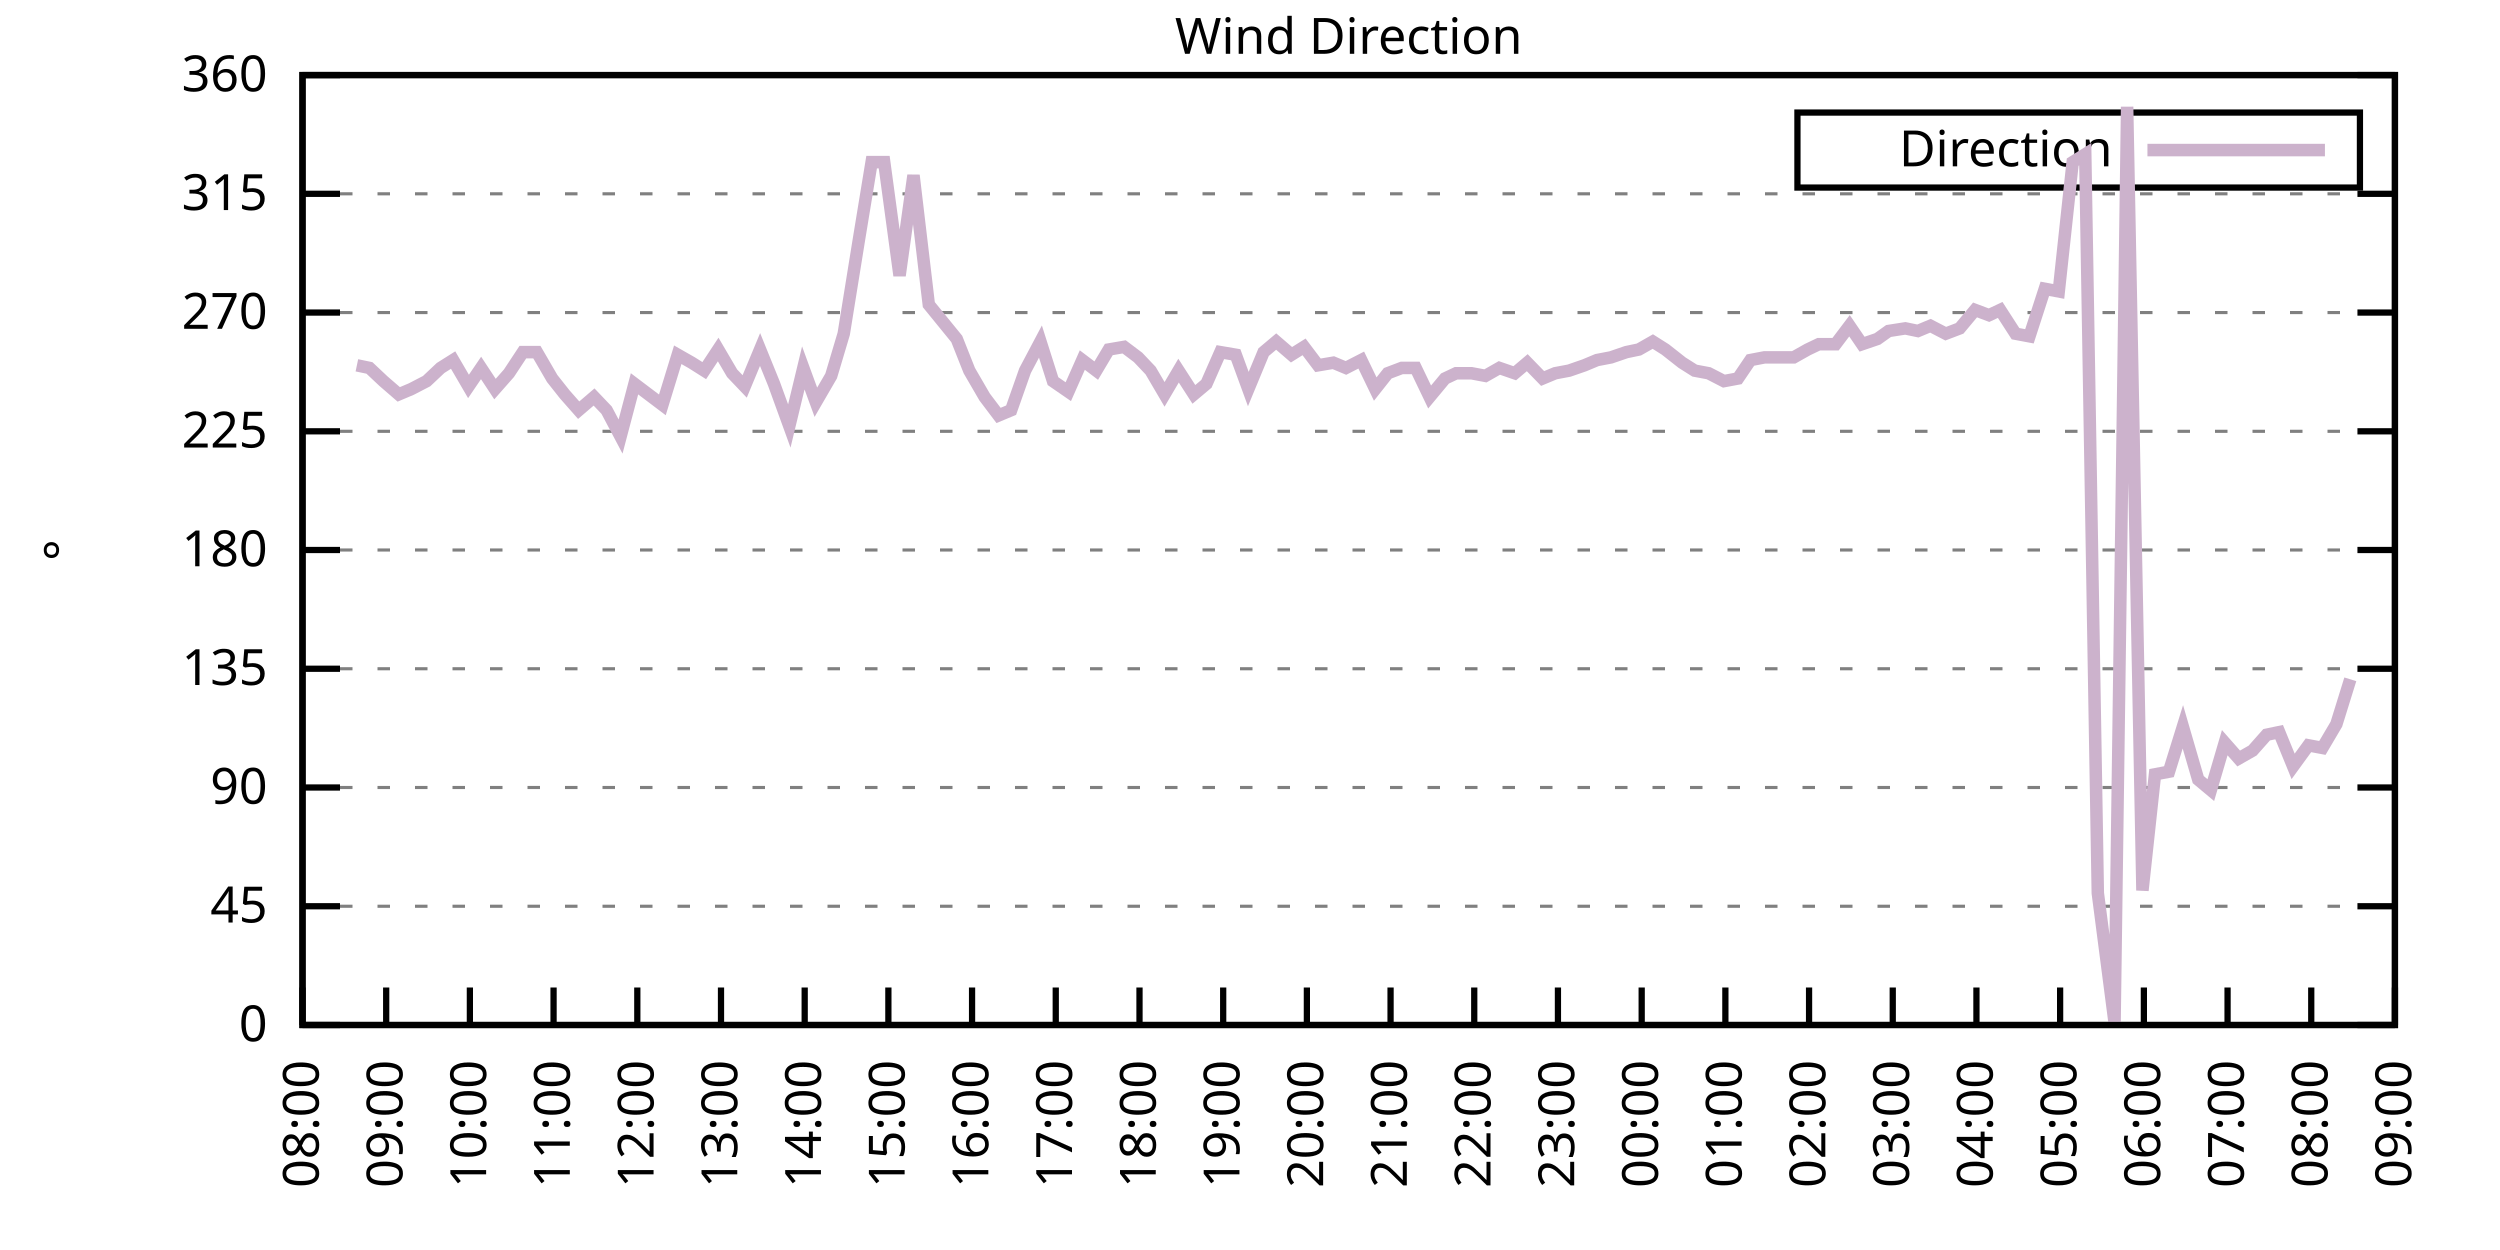
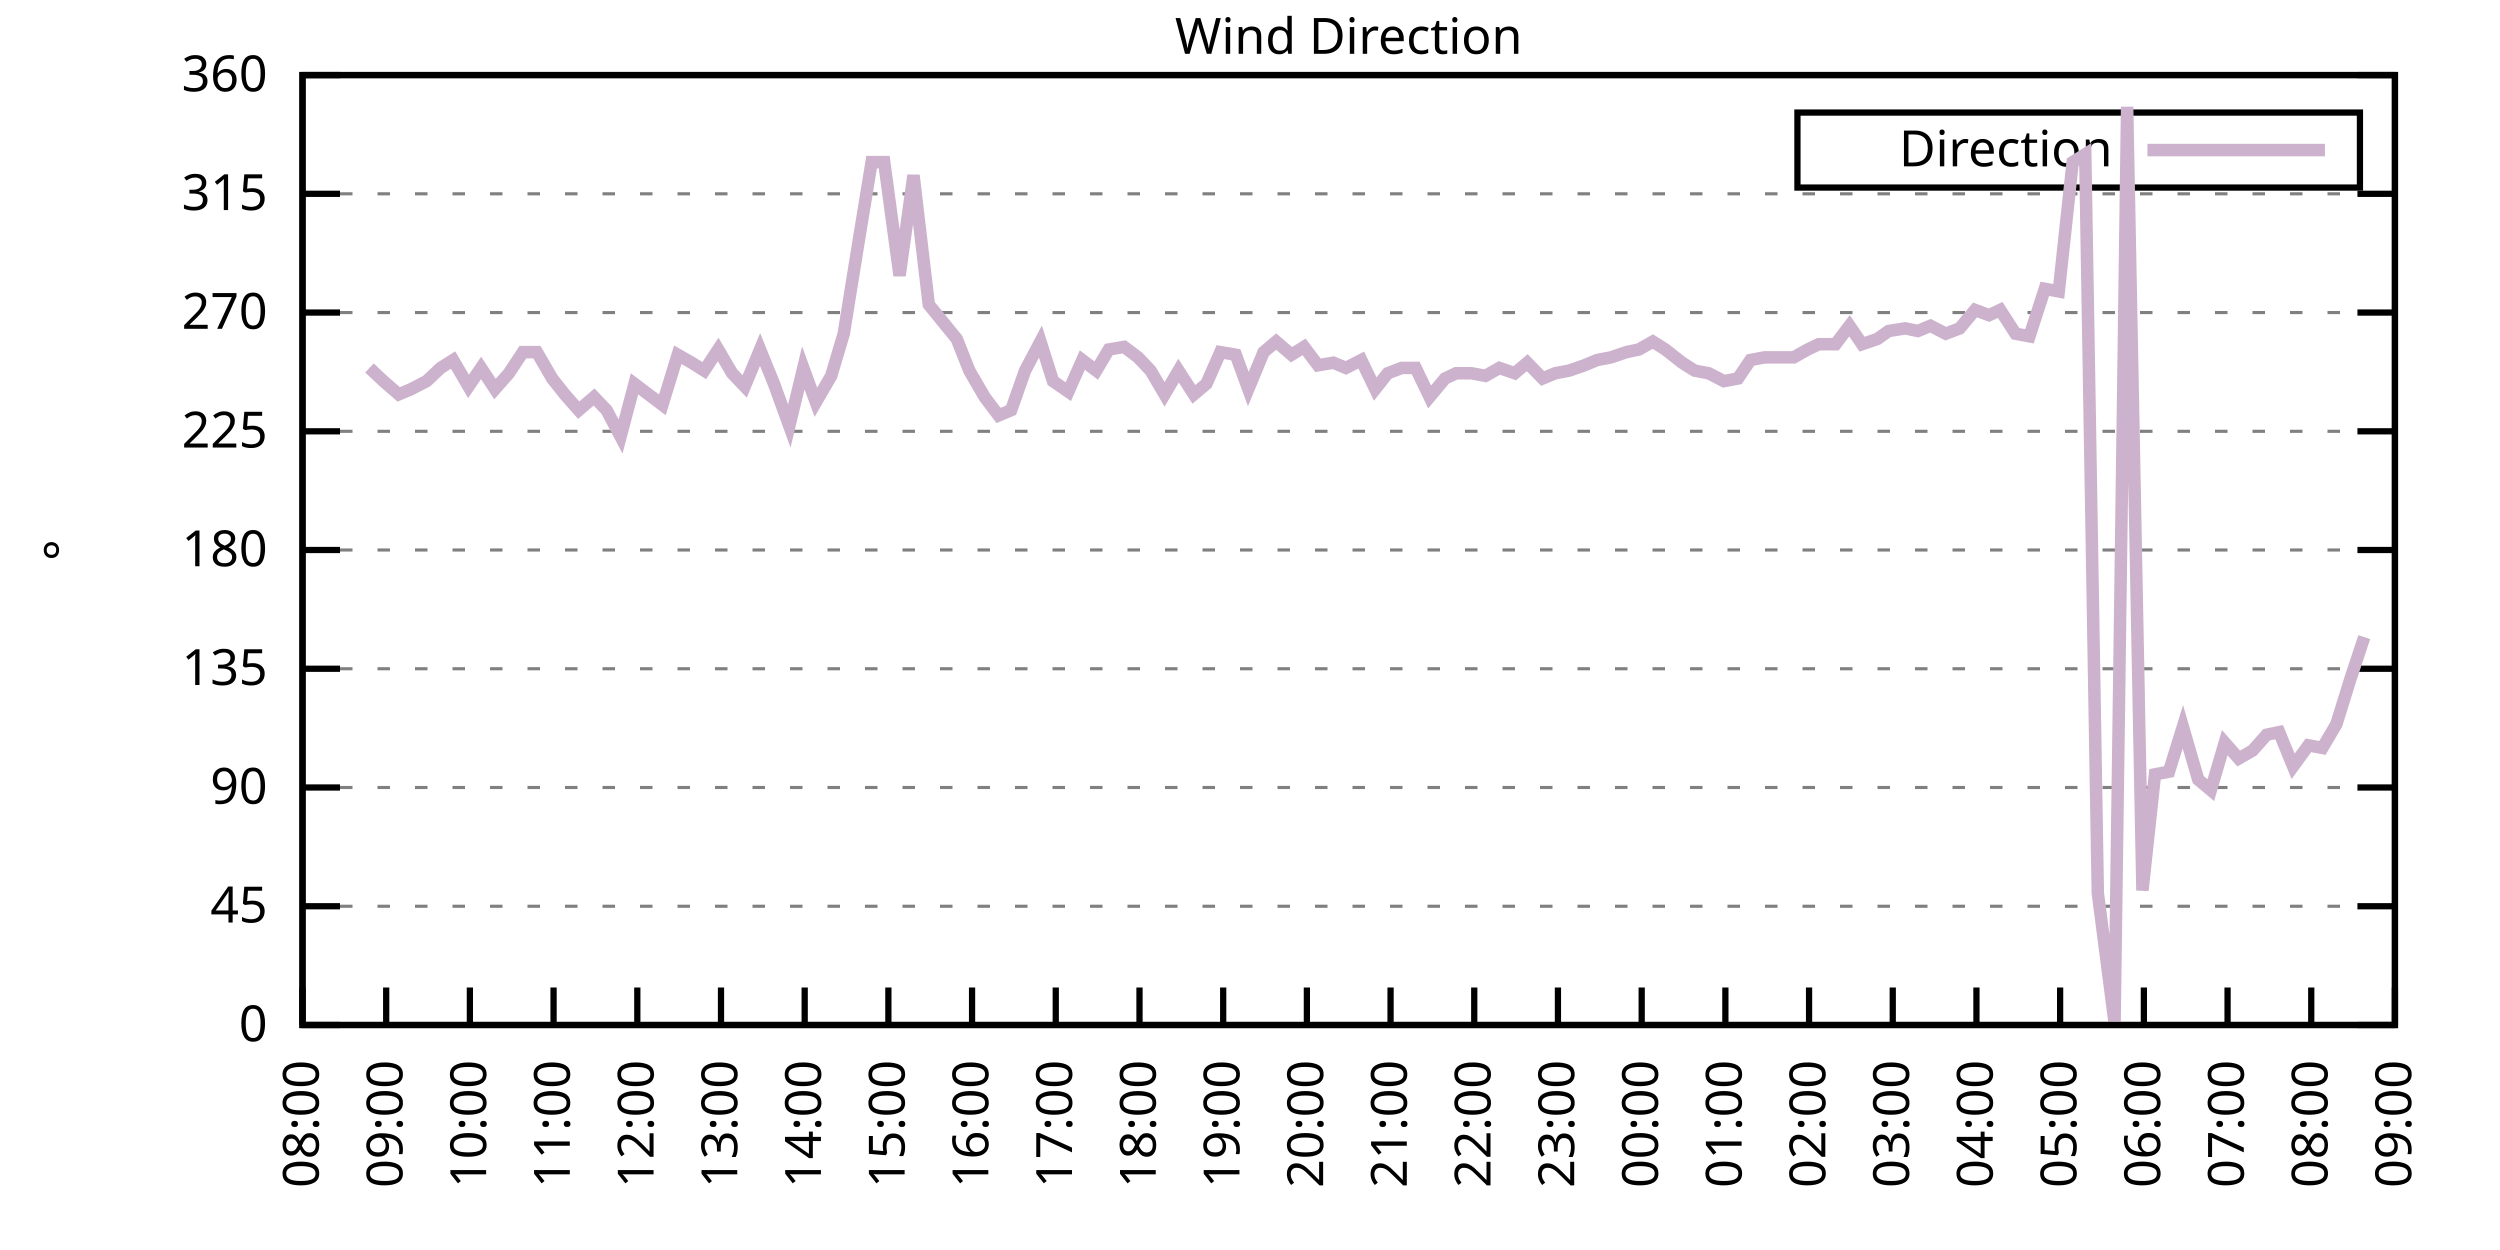
<svg xmlns="http://www.w3.org/2000/svg" xmlns:xlink="http://www.w3.org/1999/xlink" width="400" height="200" viewBox="0 0 400 200">
  <g id="gnuplot_canvas">
    <rect x="0" y="0" width="400" height="200" fill="none" />
    <defs>
      <circle id="gpDot" r="0.5" stroke-width="0.5" stroke="currentColor" />
      <path id="gpPt0" stroke-width="0.333" stroke="currentColor" d="M-1,0 h2 M0,-1 v2" />
      <path id="gpPt1" stroke-width="0.333" stroke="currentColor" d="M-1,-1 L1,1 M1,-1 L-1,1" />
      <path id="gpPt2" stroke-width="0.333" stroke="currentColor" d="M-1,0 L1,0 M0,-1 L0,1 M-1,-1 L1,1 M-1,1 L1,-1" />
      <rect id="gpPt3" stroke-width="0.333" stroke="currentColor" x="-1" y="-1" width="2" height="2" />
      <rect id="gpPt4" stroke-width="0.333" stroke="currentColor" fill="currentColor" x="-1" y="-1" width="2" height="2" />
      <circle id="gpPt5" stroke-width="0.333" stroke="currentColor" cx="0" cy="0" r="1" />
      <use xlink:href="#gpPt5" id="gpPt6" fill="currentColor" stroke="none" />
      <path id="gpPt7" stroke-width="0.333" stroke="currentColor" d="M0,-1.33 L-1.33,0.67 L1.33,0.67 z" />
      <use xlink:href="#gpPt7" id="gpPt8" fill="currentColor" stroke="none" />
      <use xlink:href="#gpPt7" id="gpPt9" stroke="currentColor" transform="rotate(180)" />
      <use xlink:href="#gpPt9" id="gpPt10" fill="currentColor" stroke="none" />
      <use xlink:href="#gpPt3" id="gpPt11" stroke="currentColor" transform="rotate(45)" />
      <use xlink:href="#gpPt11" id="gpPt12" fill="currentColor" stroke="none" />
      <path id="gpPt13" stroke-width="0.333" stroke="currentColor" d="M0,1.330 L1.265,0.411 L0.782,-1.067 L-0.782,-1.076 L-1.265,0.411 z" />
      <use xlink:href="#gpPt13" id="gpPt14" fill="currentColor" stroke="none" />
      <filter id="textbox" filterUnits="objectBoundingBox" x="0" y="0" height="1" width="1">
        <feFlood flood-color="white" flood-opacity="1" result="bgnd" />
        <feComposite in="SourceGraphic" in2="bgnd" operator="atop" />
      </filter>
      <filter id="greybox" filterUnits="objectBoundingBox" x="0" y="0" height="1" width="1">
        <feFlood flood-color="lightgrey" flood-opacity="1" result="grey" />
        <feComposite in="SourceGraphic" in2="grey" operator="atop" />
      </filter>
    </defs>
    <g fill="none" color="white" stroke="currentColor" stroke-width="1.00" stroke-linecap="butt" stroke-linejoin="miter">
</g>
    <g fill="none" color="black" stroke="currentColor" stroke-width="1.00" stroke-linecap="butt" stroke-linejoin="miter">
      <g stroke="none" shape-rendering="crispEdges">
        <polygon fill="rgb(255, 255, 255)" points="48.40,164.00 383.18,164.00 383.18,12.02 48.40,12.02 " />
      </g>
    </g>
    <g fill="none" color="black" stroke="currentColor" stroke-width="1.00" stroke-linecap="butt" stroke-linejoin="miter">
</g>
    <g fill="none" color="black" stroke="black" stroke-width="0.50" stroke-linecap="butt" stroke-linejoin="miter">
</g>
    <g fill="none" color="gray" stroke="currentColor" stroke-width="0.50" stroke-linecap="butt" stroke-linejoin="miter">
      <path stroke="gray" stroke-dasharray="2,4" class="gridline" d="M48.40,164.00 L383.19,164.00  " />
    </g>
    <g fill="none" color="gray" stroke="gray" stroke-width="1.00" stroke-linecap="butt" stroke-linejoin="miter">
</g>
    <g fill="none" color="black" stroke="currentColor" stroke-width="1.00" stroke-linecap="butt" stroke-linejoin="miter">
      <path stroke="black" d="M48.40,164.00 L54.40,164.00 M383.19,164.00 L377.19,164.00  " />
      <g transform="translate(42.80,166.60)" stroke="none" fill="black" font-family="Sans" font-size="8.00" text-anchor="end">
        <text>
          <tspan font-family="Sans"> 0</tspan>
        </text>
      </g>
    </g>
    <g fill="none" color="black" stroke="currentColor" stroke-width="1.00" stroke-linecap="butt" stroke-linejoin="miter">
</g>
    <g fill="none" color="black" stroke="black" stroke-width="0.50" stroke-linecap="butt" stroke-linejoin="miter">
</g>
    <g fill="none" color="gray" stroke="currentColor" stroke-width="0.50" stroke-linecap="butt" stroke-linejoin="miter">
      <path stroke="gray" stroke-dasharray="2,4" class="gridline" d="M48.40,145.00 L383.19,145.00  " />
    </g>
    <g fill="none" color="gray" stroke="gray" stroke-width="1.00" stroke-linecap="butt" stroke-linejoin="miter">
</g>
    <g fill="none" color="black" stroke="currentColor" stroke-width="1.00" stroke-linecap="butt" stroke-linejoin="miter">
      <path stroke="black" d="M48.40,145.00 L54.40,145.00 M383.19,145.00 L377.19,145.00  " />
      <g transform="translate(42.80,147.60)" stroke="none" fill="black" font-family="Sans" font-size="8.00" text-anchor="end">
        <text>
          <tspan font-family="Sans"> 45</tspan>
        </text>
      </g>
    </g>
    <g fill="none" color="black" stroke="currentColor" stroke-width="1.00" stroke-linecap="butt" stroke-linejoin="miter">
</g>
    <g fill="none" color="black" stroke="black" stroke-width="0.50" stroke-linecap="butt" stroke-linejoin="miter">
</g>
    <g fill="none" color="gray" stroke="currentColor" stroke-width="0.50" stroke-linecap="butt" stroke-linejoin="miter">
      <path stroke="gray" stroke-dasharray="2,4" class="gridline" d="M48.40,126.00 L383.19,126.00  " />
    </g>
    <g fill="none" color="gray" stroke="gray" stroke-width="1.00" stroke-linecap="butt" stroke-linejoin="miter">
</g>
    <g fill="none" color="black" stroke="currentColor" stroke-width="1.00" stroke-linecap="butt" stroke-linejoin="miter">
      <path stroke="black" d="M48.40,126.00 L54.40,126.00 M383.19,126.00 L377.19,126.00  " />
      <g transform="translate(42.80,128.60)" stroke="none" fill="black" font-family="Sans" font-size="8.00" text-anchor="end">
        <text>
          <tspan font-family="Sans"> 90</tspan>
        </text>
      </g>
    </g>
    <g fill="none" color="black" stroke="currentColor" stroke-width="1.00" stroke-linecap="butt" stroke-linejoin="miter">
</g>
    <g fill="none" color="black" stroke="black" stroke-width="0.50" stroke-linecap="butt" stroke-linejoin="miter">
</g>
    <g fill="none" color="gray" stroke="currentColor" stroke-width="0.50" stroke-linecap="butt" stroke-linejoin="miter">
      <path stroke="gray" stroke-dasharray="2,4" class="gridline" d="M48.40,107.00 L383.19,107.00  " />
    </g>
    <g fill="none" color="gray" stroke="gray" stroke-width="1.00" stroke-linecap="butt" stroke-linejoin="miter">
</g>
    <g fill="none" color="black" stroke="currentColor" stroke-width="1.00" stroke-linecap="butt" stroke-linejoin="miter">
      <path stroke="black" d="M48.40,107.00 L54.40,107.00 M383.19,107.00 L377.19,107.00  " />
      <g transform="translate(42.80,109.60)" stroke="none" fill="black" font-family="Sans" font-size="8.00" text-anchor="end">
        <text>
          <tspan font-family="Sans"> 135</tspan>
        </text>
      </g>
    </g>
    <g fill="none" color="black" stroke="currentColor" stroke-width="1.00" stroke-linecap="butt" stroke-linejoin="miter">
</g>
    <g fill="none" color="black" stroke="black" stroke-width="0.50" stroke-linecap="butt" stroke-linejoin="miter">
</g>
    <g fill="none" color="gray" stroke="currentColor" stroke-width="0.50" stroke-linecap="butt" stroke-linejoin="miter">
      <path stroke="gray" stroke-dasharray="2,4" class="gridline" d="M48.40,88.00 L383.19,88.00  " />
    </g>
    <g fill="none" color="gray" stroke="gray" stroke-width="1.00" stroke-linecap="butt" stroke-linejoin="miter">
</g>
    <g fill="none" color="black" stroke="currentColor" stroke-width="1.00" stroke-linecap="butt" stroke-linejoin="miter">
      <path stroke="black" d="M48.40,88.00 L54.40,88.00 M383.19,88.00 L377.19,88.00  " />
      <g transform="translate(42.80,90.60)" stroke="none" fill="black" font-family="Sans" font-size="8.00" text-anchor="end">
        <text>
          <tspan font-family="Sans"> 180</tspan>
        </text>
      </g>
    </g>
    <g fill="none" color="black" stroke="currentColor" stroke-width="1.00" stroke-linecap="butt" stroke-linejoin="miter">
</g>
    <g fill="none" color="black" stroke="black" stroke-width="0.50" stroke-linecap="butt" stroke-linejoin="miter">
</g>
    <g fill="none" color="gray" stroke="currentColor" stroke-width="0.50" stroke-linecap="butt" stroke-linejoin="miter">
      <path stroke="gray" stroke-dasharray="2,4" class="gridline" d="M48.40,69.01 L383.19,69.01  " />
    </g>
    <g fill="none" color="gray" stroke="gray" stroke-width="1.00" stroke-linecap="butt" stroke-linejoin="miter">
</g>
    <g fill="none" color="black" stroke="currentColor" stroke-width="1.00" stroke-linecap="butt" stroke-linejoin="miter">
      <path stroke="black" d="M48.40,69.01 L54.40,69.01 M383.19,69.01 L377.19,69.01  " />
      <g transform="translate(42.80,71.61)" stroke="none" fill="black" font-family="Sans" font-size="8.00" text-anchor="end">
        <text>
          <tspan font-family="Sans"> 225</tspan>
        </text>
      </g>
    </g>
    <g fill="none" color="black" stroke="currentColor" stroke-width="1.00" stroke-linecap="butt" stroke-linejoin="miter">
</g>
    <g fill="none" color="black" stroke="black" stroke-width="0.50" stroke-linecap="butt" stroke-linejoin="miter">
</g>
    <g fill="none" color="gray" stroke="currentColor" stroke-width="0.50" stroke-linecap="butt" stroke-linejoin="miter">
      <path stroke="gray" stroke-dasharray="2,4" class="gridline" d="M48.40,50.01 L383.19,50.01  " />
    </g>
    <g fill="none" color="gray" stroke="gray" stroke-width="1.00" stroke-linecap="butt" stroke-linejoin="miter">
</g>
    <g fill="none" color="black" stroke="currentColor" stroke-width="1.00" stroke-linecap="butt" stroke-linejoin="miter">
      <path stroke="black" d="M48.40,50.01 L54.40,50.01 M383.19,50.01 L377.19,50.01  " />
      <g transform="translate(42.80,52.61)" stroke="none" fill="black" font-family="Sans" font-size="8.00" text-anchor="end">
        <text>
          <tspan font-family="Sans"> 270</tspan>
        </text>
      </g>
    </g>
    <g fill="none" color="black" stroke="currentColor" stroke-width="1.00" stroke-linecap="butt" stroke-linejoin="miter">
</g>
    <g fill="none" color="black" stroke="black" stroke-width="0.50" stroke-linecap="butt" stroke-linejoin="miter">
</g>
    <g fill="none" color="gray" stroke="currentColor" stroke-width="0.50" stroke-linecap="butt" stroke-linejoin="miter">
      <path stroke="gray" stroke-dasharray="2,4" class="gridline" d="M48.40,31.01 L383.19,31.01  " />
    </g>
    <g fill="none" color="gray" stroke="gray" stroke-width="1.00" stroke-linecap="butt" stroke-linejoin="miter">
</g>
    <g fill="none" color="black" stroke="currentColor" stroke-width="1.00" stroke-linecap="butt" stroke-linejoin="miter">
      <path stroke="black" d="M48.40,31.01 L54.40,31.01 M383.19,31.01 L377.19,31.01  " />
      <g transform="translate(42.80,33.61)" stroke="none" fill="black" font-family="Sans" font-size="8.00" text-anchor="end">
        <text>
          <tspan font-family="Sans"> 315</tspan>
        </text>
      </g>
    </g>
    <g fill="none" color="black" stroke="currentColor" stroke-width="1.00" stroke-linecap="butt" stroke-linejoin="miter">
</g>
    <g fill="none" color="black" stroke="black" stroke-width="0.50" stroke-linecap="butt" stroke-linejoin="miter">
</g>
    <g fill="none" color="gray" stroke="currentColor" stroke-width="0.50" stroke-linecap="butt" stroke-linejoin="miter">
      <path stroke="gray" stroke-dasharray="2,4" class="gridline" d="M48.40,12.01 L383.19,12.01  " />
    </g>
    <g fill="none" color="gray" stroke="gray" stroke-width="1.00" stroke-linecap="butt" stroke-linejoin="miter">
</g>
    <g fill="none" color="black" stroke="currentColor" stroke-width="1.00" stroke-linecap="butt" stroke-linejoin="miter">
      <path stroke="black" d="M48.40,12.01 L54.40,12.01 M383.19,12.01 L377.19,12.01  " />
      <g transform="translate(42.80,14.61)" stroke="none" fill="black" font-family="Sans" font-size="8.00" text-anchor="end">
        <text>
          <tspan font-family="Sans"> 360</tspan>
        </text>
      </g>
    </g>
    <g fill="none" color="black" stroke="currentColor" stroke-width="1.00" stroke-linecap="butt" stroke-linejoin="miter">
      <path stroke="black" d="M48.40,164.00 L48.40,158.00  " />
      <g transform="translate(51.00,169.60) rotate(270.00)" stroke="none" fill="black" font-family="Sans" font-size="8.00" text-anchor="end">
        <text>
          <tspan font-family="Sans">08:00</tspan>
        </text>
      </g>
    </g>
    <g fill="none" color="black" stroke="currentColor" stroke-width="1.00" stroke-linecap="butt" stroke-linejoin="miter">
      <path stroke="black" d="M61.79,164.00 L61.79,158.00  " />
      <g transform="translate(64.39,169.60) rotate(270.00)" stroke="none" fill="black" font-family="Sans" font-size="8.00" text-anchor="end">
        <text>
          <tspan font-family="Sans">09:00</tspan>
        </text>
      </g>
    </g>
    <g fill="none" color="black" stroke="currentColor" stroke-width="1.00" stroke-linecap="butt" stroke-linejoin="miter">
      <path stroke="black" d="M75.18,164.00 L75.18,158.00  " />
      <g transform="translate(77.78,169.60) rotate(270.00)" stroke="none" fill="black" font-family="Sans" font-size="8.00" text-anchor="end">
        <text>
          <tspan font-family="Sans">10:00</tspan>
        </text>
      </g>
    </g>
    <g fill="none" color="black" stroke="currentColor" stroke-width="1.00" stroke-linecap="butt" stroke-linejoin="miter">
      <path stroke="black" d="M88.57,164.00 L88.57,158.00  " />
      <g transform="translate(91.17,169.60) rotate(270.00)" stroke="none" fill="black" font-family="Sans" font-size="8.00" text-anchor="end">
        <text>
          <tspan font-family="Sans">11:00</tspan>
        </text>
      </g>
    </g>
    <g fill="none" color="black" stroke="currentColor" stroke-width="1.00" stroke-linecap="butt" stroke-linejoin="miter">
      <path stroke="black" d="M101.97,164.00 L101.97,158.00  " />
      <g transform="translate(104.57,169.60) rotate(270.00)" stroke="none" fill="black" font-family="Sans" font-size="8.00" text-anchor="end">
        <text>
          <tspan font-family="Sans">12:00</tspan>
        </text>
      </g>
    </g>
    <g fill="none" color="black" stroke="currentColor" stroke-width="1.00" stroke-linecap="butt" stroke-linejoin="miter">
      <path stroke="black" d="M115.36,164.00 L115.36,158.00  " />
      <g transform="translate(117.96,169.60) rotate(270.00)" stroke="none" fill="black" font-family="Sans" font-size="8.00" text-anchor="end">
        <text>
          <tspan font-family="Sans">13:00</tspan>
        </text>
      </g>
    </g>
    <g fill="none" color="black" stroke="currentColor" stroke-width="1.00" stroke-linecap="butt" stroke-linejoin="miter">
      <path stroke="black" d="M128.75,164.00 L128.75,158.00  " />
      <g transform="translate(131.35,169.60) rotate(270.00)" stroke="none" fill="black" font-family="Sans" font-size="8.00" text-anchor="end">
        <text>
          <tspan font-family="Sans">14:00</tspan>
        </text>
      </g>
    </g>
    <g fill="none" color="black" stroke="currentColor" stroke-width="1.00" stroke-linecap="butt" stroke-linejoin="miter">
      <path stroke="black" d="M142.14,164.00 L142.14,158.00  " />
      <g transform="translate(144.74,169.60) rotate(270.00)" stroke="none" fill="black" font-family="Sans" font-size="8.00" text-anchor="end">
        <text>
          <tspan font-family="Sans">15:00</tspan>
        </text>
      </g>
    </g>
    <g fill="none" color="black" stroke="currentColor" stroke-width="1.00" stroke-linecap="butt" stroke-linejoin="miter">
      <path stroke="black" d="M155.53,164.00 L155.53,158.00  " />
      <g transform="translate(158.13,169.60) rotate(270.00)" stroke="none" fill="black" font-family="Sans" font-size="8.00" text-anchor="end">
        <text>
          <tspan font-family="Sans">16:00</tspan>
        </text>
      </g>
    </g>
    <g fill="none" color="black" stroke="currentColor" stroke-width="1.00" stroke-linecap="butt" stroke-linejoin="miter">
      <path stroke="black" d="M168.92,164.00 L168.92,158.00  " />
      <g transform="translate(171.52,169.60) rotate(270.00)" stroke="none" fill="black" font-family="Sans" font-size="8.00" text-anchor="end">
        <text>
          <tspan font-family="Sans">17:00</tspan>
        </text>
      </g>
    </g>
    <g fill="none" color="black" stroke="currentColor" stroke-width="1.00" stroke-linecap="butt" stroke-linejoin="miter">
      <path stroke="black" d="M182.32,164.00 L182.32,158.00  " />
      <g transform="translate(184.92,169.60) rotate(270.00)" stroke="none" fill="black" font-family="Sans" font-size="8.00" text-anchor="end">
        <text>
          <tspan font-family="Sans">18:00</tspan>
        </text>
      </g>
    </g>
    <g fill="none" color="black" stroke="currentColor" stroke-width="1.00" stroke-linecap="butt" stroke-linejoin="miter">
      <path stroke="black" d="M195.71,164.00 L195.71,158.00  " />
      <g transform="translate(198.31,169.60) rotate(270.00)" stroke="none" fill="black" font-family="Sans" font-size="8.00" text-anchor="end">
        <text>
          <tspan font-family="Sans">19:00</tspan>
        </text>
      </g>
    </g>
    <g fill="none" color="black" stroke="currentColor" stroke-width="1.00" stroke-linecap="butt" stroke-linejoin="miter">
      <path stroke="black" d="M209.10,164.00 L209.10,158.00  " />
      <g transform="translate(211.70,169.60) rotate(270.00)" stroke="none" fill="black" font-family="Sans" font-size="8.00" text-anchor="end">
        <text>
          <tspan font-family="Sans">20:00</tspan>
        </text>
      </g>
    </g>
    <g fill="none" color="black" stroke="currentColor" stroke-width="1.00" stroke-linecap="butt" stroke-linejoin="miter">
      <path stroke="black" d="M222.49,164.00 L222.49,158.00  " />
      <g transform="translate(225.09,169.60) rotate(270.00)" stroke="none" fill="black" font-family="Sans" font-size="8.00" text-anchor="end">
        <text>
          <tspan font-family="Sans">21:00</tspan>
        </text>
      </g>
    </g>
    <g fill="none" color="black" stroke="currentColor" stroke-width="1.00" stroke-linecap="butt" stroke-linejoin="miter">
      <path stroke="black" d="M235.88,164.00 L235.88,158.00  " />
      <g transform="translate(238.48,169.60) rotate(270.00)" stroke="none" fill="black" font-family="Sans" font-size="8.00" text-anchor="end">
        <text>
          <tspan font-family="Sans">22:00</tspan>
        </text>
      </g>
    </g>
    <g fill="none" color="black" stroke="currentColor" stroke-width="1.00" stroke-linecap="butt" stroke-linejoin="miter">
      <path stroke="black" d="M249.27,164.00 L249.27,158.00  " />
      <g transform="translate(251.87,169.60) rotate(270.00)" stroke="none" fill="black" font-family="Sans" font-size="8.00" text-anchor="end">
        <text>
          <tspan font-family="Sans">23:00</tspan>
        </text>
      </g>
    </g>
    <g fill="none" color="black" stroke="currentColor" stroke-width="1.00" stroke-linecap="butt" stroke-linejoin="miter">
      <path stroke="black" d="M262.67,164.00 L262.67,158.00  " />
      <g transform="translate(265.27,169.60) rotate(270.00)" stroke="none" fill="black" font-family="Sans" font-size="8.00" text-anchor="end">
        <text>
          <tspan font-family="Sans">00:00</tspan>
        </text>
      </g>
    </g>
    <g fill="none" color="black" stroke="currentColor" stroke-width="1.00" stroke-linecap="butt" stroke-linejoin="miter">
      <path stroke="black" d="M276.06,164.00 L276.06,158.00  " />
      <g transform="translate(278.66,169.60) rotate(270.00)" stroke="none" fill="black" font-family="Sans" font-size="8.00" text-anchor="end">
        <text>
          <tspan font-family="Sans">01:00</tspan>
        </text>
      </g>
    </g>
    <g fill="none" color="black" stroke="currentColor" stroke-width="1.00" stroke-linecap="butt" stroke-linejoin="miter">
      <path stroke="black" d="M289.45,164.00 L289.45,158.00  " />
      <g transform="translate(292.05,169.60) rotate(270.00)" stroke="none" fill="black" font-family="Sans" font-size="8.00" text-anchor="end">
        <text>
          <tspan font-family="Sans">02:00</tspan>
        </text>
      </g>
    </g>
    <g fill="none" color="black" stroke="currentColor" stroke-width="1.00" stroke-linecap="butt" stroke-linejoin="miter">
      <path stroke="black" d="M302.84,164.00 L302.84,158.00  " />
      <g transform="translate(305.44,169.60) rotate(270.00)" stroke="none" fill="black" font-family="Sans" font-size="8.00" text-anchor="end">
        <text>
          <tspan font-family="Sans">03:00</tspan>
        </text>
      </g>
    </g>
    <g fill="none" color="black" stroke="currentColor" stroke-width="1.00" stroke-linecap="butt" stroke-linejoin="miter">
      <path stroke="black" d="M316.23,164.00 L316.23,158.00  " />
      <g transform="translate(318.83,169.60) rotate(270.00)" stroke="none" fill="black" font-family="Sans" font-size="8.00" text-anchor="end">
        <text>
          <tspan font-family="Sans">04:00</tspan>
        </text>
      </g>
    </g>
    <g fill="none" color="black" stroke="currentColor" stroke-width="1.00" stroke-linecap="butt" stroke-linejoin="miter">
      <path stroke="black" d="M329.62,164.00 L329.62,158.00  " />
      <g transform="translate(332.22,169.60) rotate(270.00)" stroke="none" fill="black" font-family="Sans" font-size="8.00" text-anchor="end">
        <text>
          <tspan font-family="Sans">05:00</tspan>
        </text>
      </g>
    </g>
    <g fill="none" color="black" stroke="currentColor" stroke-width="1.00" stroke-linecap="butt" stroke-linejoin="miter">
      <path stroke="black" d="M343.02,164.00 L343.02,158.00  " />
      <g transform="translate(345.62,169.60) rotate(270.00)" stroke="none" fill="black" font-family="Sans" font-size="8.00" text-anchor="end">
        <text>
          <tspan font-family="Sans">06:00</tspan>
        </text>
      </g>
    </g>
    <g fill="none" color="black" stroke="currentColor" stroke-width="1.00" stroke-linecap="butt" stroke-linejoin="miter">
      <path stroke="black" d="M356.41,164.00 L356.41,158.00  " />
      <g transform="translate(359.01,169.60) rotate(270.00)" stroke="none" fill="black" font-family="Sans" font-size="8.00" text-anchor="end">
        <text>
          <tspan font-family="Sans">07:00</tspan>
        </text>
      </g>
    </g>
    <g fill="none" color="black" stroke="currentColor" stroke-width="1.00" stroke-linecap="butt" stroke-linejoin="miter">
      <path stroke="black" d="M369.80,164.00 L369.80,158.00  " />
      <g transform="translate(372.40,169.60) rotate(270.00)" stroke="none" fill="black" font-family="Sans" font-size="8.00" text-anchor="end">
        <text>
          <tspan font-family="Sans">08:00</tspan>
        </text>
      </g>
    </g>
    <g fill="none" color="black" stroke="currentColor" stroke-width="1.00" stroke-linecap="butt" stroke-linejoin="miter">
      <path stroke="black" d="M383.19,164.00 L383.19,158.00  " />
      <g transform="translate(385.79,169.60) rotate(270.00)" stroke="none" fill="black" font-family="Sans" font-size="8.00" text-anchor="end">
        <text>
          <tspan font-family="Sans">09:00</tspan>
        </text>
      </g>
    </g>
    <g fill="none" color="black" stroke="currentColor" stroke-width="1.00" stroke-linecap="butt" stroke-linejoin="miter">
</g>
    <g fill="none" color="black" stroke="currentColor" stroke-width="1.00" stroke-linecap="butt" stroke-linejoin="miter">
      <path stroke="black" d="M48.40,12.01 L48.40,164.00 L383.19,164.00 L383.19,12.01 L48.40,12.01 Z  " />
    </g>
    <g fill="none" color="black" stroke="currentColor" stroke-width="1.00" stroke-linecap="butt" stroke-linejoin="miter">
</g>
    <g fill="none" color="black" stroke="currentColor" stroke-width="1.00" stroke-linecap="butt" stroke-linejoin="miter">
      <path stroke="black" d="M287.59,30.01 L287.59,18.01 L377.59,18.01 L377.59,30.01 L287.59,30.01 Z  " />
    </g>
    <g id="Wind_direction_plot_1">
      <g fill="none" color="white" stroke="black" stroke-width="2.00" stroke-linecap="butt" stroke-linejoin="miter">
</g>
      <g fill="none" color="black" stroke="currentColor" stroke-width="2.00" stroke-linecap="butt" stroke-linejoin="miter">
        <g transform="translate(337.99,26.61)" stroke="none" fill="black" font-family="Sans" font-size="8.00" text-anchor="end">
          <text>
            <tspan font-family="Sans">Direction</tspan>
          </text>
        </g>
      </g>
      <g fill="none" color="black" stroke="currentColor" stroke-width="2.00" stroke-linecap="butt" stroke-linejoin="miter">
-         <path stroke="rgb(204, 178, 204)" d="M343.59,24.01 L371.99,24.01 M57.10,58.45 L59.11,58.87 L61.35,60.98 L63.80,63.10 L65.81,62.25 L68.26,60.98   L70.50,58.87 L72.50,57.61 L74.96,61.83 L76.97,58.87 L79.20,62.25 L81.43,59.72 L83.66,56.34 L85.90,56.34   L88.35,60.56 L90.36,63.10 L92.59,65.63 L95.05,63.52 L97.06,65.63 L99.29,69.85 L101.52,61.41 L105.98,64.78   L108.44,56.76 L110.67,58.03 L112.68,59.30 L114.91,55.92 L117.14,59.72 L119.15,61.83 L121.61,55.92 L123.84,61.41   L126.29,68.16 L128.53,58.87 L130.54,64.36 L132.99,60.14 L135.00,53.39 L137.45,38.19 L139.46,25.94 L141.47,25.94   L143.93,44.10 L146.16,28.05 L148.61,48.74 L153.08,54.23 L155.09,59.30 L157.54,63.52 L159.77,66.47 L161.78,65.63   L164.01,59.30 L166.47,54.65 L168.48,60.98 L170.93,62.67 L173.17,57.61 L175.40,59.30 L177.41,55.92 L179.86,55.50   L182.09,57.18 L184.10,59.30 L186.33,63.10 L188.57,59.30 L191.02,63.10 L193.03,61.41 L195.26,56.34 L197.72,56.76   L199.73,62.25 L202.18,56.34 L204.19,54.65 L206.64,56.76 L208.65,55.50 L210.88,58.45 L213.34,58.03 L215.35,58.87   L217.80,57.61 L220.04,62.25 L222.04,59.72 L224.28,58.87 L226.51,58.87 L228.74,63.52 L231.20,60.56 L232.98,59.72   L235.44,59.72 L237.67,60.14 L239.90,58.87 L242.36,59.72 L244.36,58.03 L246.82,60.56 L248.83,59.72 L251.06,59.30   L253.51,58.45 L255.52,57.61 L257.76,57.18 L260.21,56.34 L262.22,55.92 L264.45,54.65 L266.46,55.92 L269.14,58.03   L271.15,59.30 L273.38,59.72 L275.83,60.98 L278.07,60.56 L280.07,57.61 L282.31,57.18 L284.54,57.18 L286.99,57.18   L289.23,55.92 L291.01,55.07 L293.69,55.07 L295.92,52.12 L297.93,55.07 L300.39,54.23 L302.17,52.96 L304.85,52.54   L306.86,52.96 L308.87,52.12 L311.32,53.39 L313.55,52.54 L316.01,49.59 L318.24,50.43 L320.03,49.59 L322.48,53.39   L324.71,53.81 L327.17,46.21 L329.40,46.63 L331.63,25.94 L333.64,24.68 L335.65,142.89 L338.33,163.58 L340.34,17.08   L342.79,142.47 L344.80,123.89 L347.03,123.47 L349.26,116.29 L351.72,124.74 L353.73,126.42 L355.96,118.83 L358.19,121.36   L360.42,120.09 L362.66,117.56 L364.66,117.14 L366.90,122.62 L369.35,119.25 L371.58,119.67 L373.82,115.87 L376.05,108.69    " />
+         <path stroke="rgb(204, 178, 204)" d="M343.59,24.01 L371.99,24.01 M59.11,58.87 L61.35,60.98 L63.80,63.10 L65.81,62.25 L68.26,60.98 L70.50,58.87   L72.50,57.61 L74.96,61.83 L76.97,58.87 L79.20,62.25 L81.43,59.72 L83.66,56.34 L85.90,56.34 L88.35,60.56   L90.36,63.10 L92.59,65.63 L95.05,63.52 L97.06,65.63 L99.29,69.85 L101.52,61.41 L105.98,64.78 L108.44,56.76   L110.67,58.03 L112.68,59.30 L114.91,55.92 L117.14,59.72 L119.15,61.83 L121.61,55.92 L123.84,61.41 L126.29,68.16   L128.53,58.87 L130.54,64.36 L132.99,60.14 L135.00,53.39 L137.45,38.19 L139.46,25.94 L141.47,25.94 L143.93,44.10   L146.16,28.05 L148.61,48.74 L153.08,54.23 L155.09,59.30 L157.54,63.52 L159.77,66.47 L161.78,65.63 L164.01,59.30   L166.47,54.65 L168.48,60.98 L170.93,62.67 L173.17,57.61 L175.40,59.30 L177.41,55.92 L179.86,55.50 L182.09,57.18   L184.10,59.30 L186.33,63.10 L188.57,59.30 L191.02,63.10 L193.03,61.41 L195.26,56.34 L197.72,56.76 L199.73,62.25   L202.18,56.34 L204.19,54.65 L206.64,56.76 L208.65,55.50 L210.88,58.45 L213.34,58.03 L215.35,58.87 L217.80,57.61   L220.04,62.25 L222.04,59.72 L224.28,58.87 L226.51,58.87 L228.74,63.52 L231.20,60.56 L232.98,59.72 L235.44,59.72   L237.67,60.14 L239.90,58.87 L242.36,59.72 L244.36,58.03 L246.82,60.56 L248.83,59.72 L251.06,59.30 L253.51,58.45   L255.52,57.61 L257.76,57.18 L260.21,56.34 L262.22,55.92 L264.45,54.65 L266.46,55.92 L269.14,58.03 L271.15,59.30   L273.38,59.72 L275.83,60.98 L278.07,60.56 L280.07,57.61 L282.31,57.18 L284.54,57.18 L286.99,57.18 L289.23,55.92   L291.01,55.07 L293.69,55.07 L295.92,52.12 L297.93,55.07 L300.39,54.23 L302.17,52.96 L304.85,52.54 L306.86,52.96   L308.87,52.12 L311.32,53.39 L313.55,52.54 L316.01,49.59 L318.24,50.43 L320.03,49.59 L322.48,53.39 L324.71,53.81   L327.17,46.21 L329.40,46.63 L331.63,25.94 L333.64,24.68 L335.65,142.89 L338.33,163.58 L340.34,17.08 L342.79,142.47   L344.80,123.89 L347.03,123.47 L349.26,116.29 L351.72,124.74 L353.73,126.42 L355.96,118.83 L358.19,121.36 L360.42,120.09   L362.66,117.56 L364.66,117.14 L366.90,122.62 L369.35,119.25 L371.58,119.67 L373.82,115.87 L376.05,108.69 L378.28,101.94    " />
      </g>
    </g>
    <g fill="none" color="black" stroke="currentColor" stroke-width="2.00" stroke-linecap="butt" stroke-linejoin="miter">
</g>
    <g fill="none" color="black" stroke="black" stroke-width="1.00" stroke-linecap="butt" stroke-linejoin="miter">
</g>
    <g fill="none" color="black" stroke="currentColor" stroke-width="1.00" stroke-linecap="butt" stroke-linejoin="miter">
      <path stroke="black" d="M48.40,12.01 L48.40,164.00 L383.19,164.00 L383.19,12.01 L48.40,12.01 Z  " />
      <g transform="translate(12.80,88.01) rotate(270.00)" stroke="none" fill="black" font-family="Sans" font-size="8.00" text-anchor="middle">
        <text>
          <tspan font-family="Sans">°</tspan>
        </text>
      </g>
    </g>
    <g fill="none" color="black" stroke="currentColor" stroke-width="1.00" stroke-linecap="butt" stroke-linejoin="miter">
</g>
    <g fill="none" color="black" stroke="currentColor" stroke-width="1.00" stroke-linecap="butt" stroke-linejoin="miter">
      <g transform="translate(215.79,8.61)" stroke="none" fill="black" font-family="Sans" font-size="8.00" text-anchor="middle">
        <text>
          <tspan font-family="Sans">Wind Direction</tspan>
        </text>
      </g>
    </g>
    <g fill="none" color="black" stroke="currentColor" stroke-width="1.00" stroke-linecap="butt" stroke-linejoin="miter">
</g>
  </g>
</svg>
